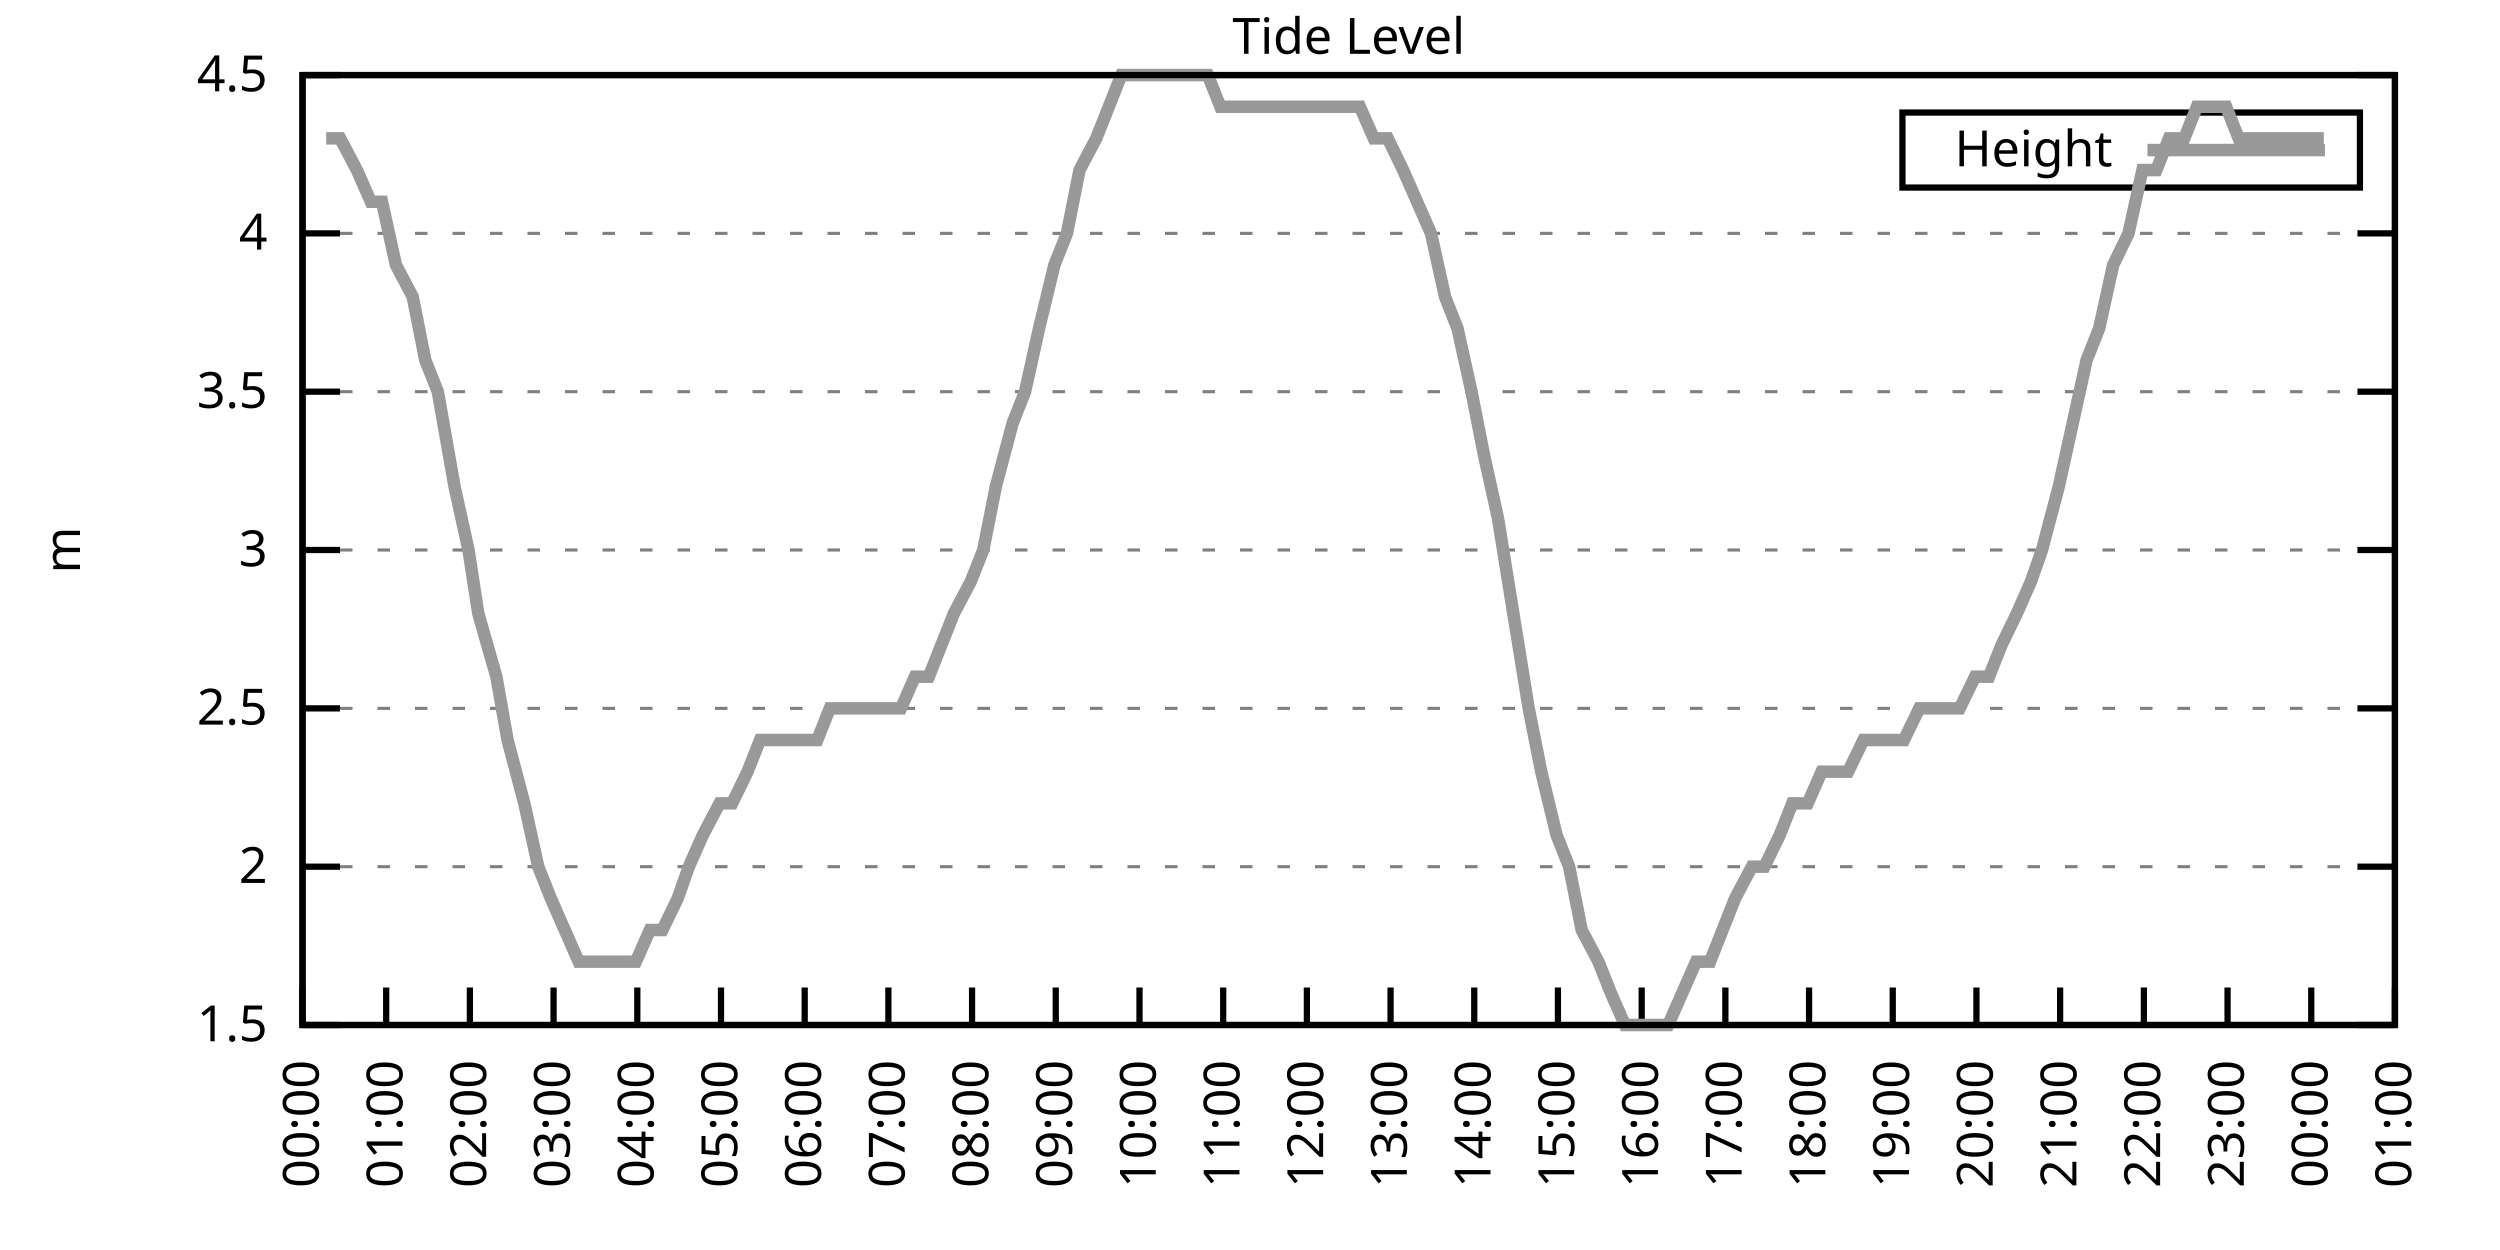
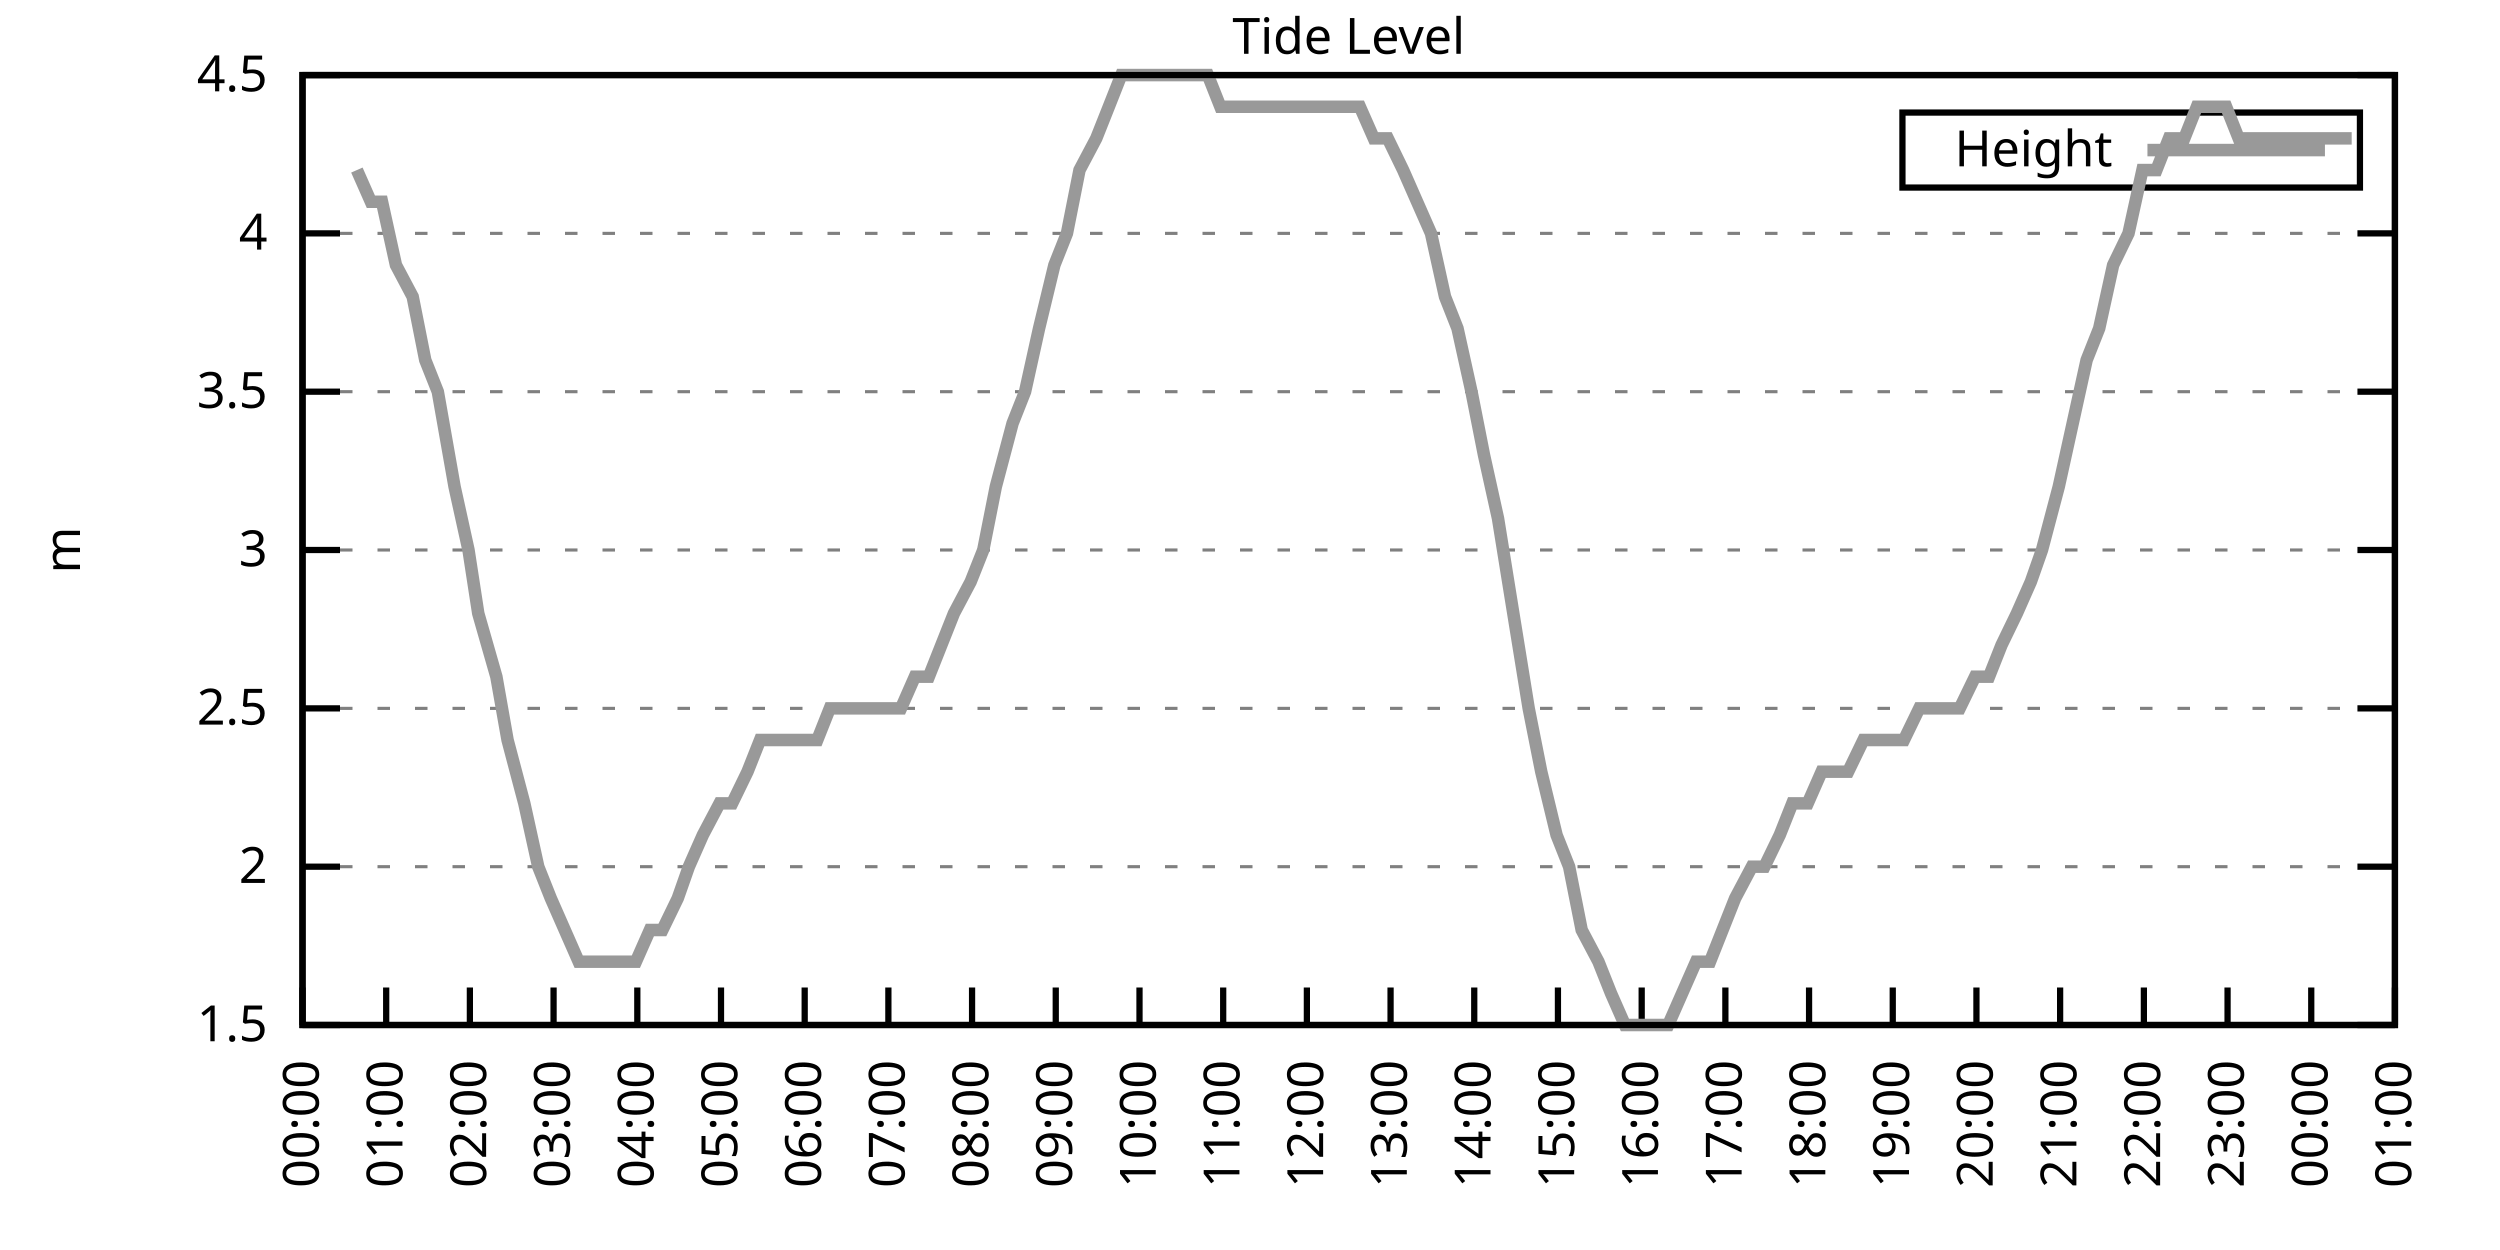
<svg xmlns="http://www.w3.org/2000/svg" xmlns:xlink="http://www.w3.org/1999/xlink" width="400" height="200" viewBox="0 0 400 200">
  <g id="gnuplot_canvas">
    <rect x="0" y="0" width="400" height="200" fill="none" />
    <defs>
      <circle id="gpDot" r="0.5" stroke-width="0.5" stroke="currentColor" />
      <path id="gpPt0" stroke-width="0.333" stroke="currentColor" d="M-1,0 h2 M0,-1 v2" />
      <path id="gpPt1" stroke-width="0.333" stroke="currentColor" d="M-1,-1 L1,1 M1,-1 L-1,1" />
      <path id="gpPt2" stroke-width="0.333" stroke="currentColor" d="M-1,0 L1,0 M0,-1 L0,1 M-1,-1 L1,1 M-1,1 L1,-1" />
      <rect id="gpPt3" stroke-width="0.333" stroke="currentColor" x="-1" y="-1" width="2" height="2" />
      <rect id="gpPt4" stroke-width="0.333" stroke="currentColor" fill="currentColor" x="-1" y="-1" width="2" height="2" />
      <circle id="gpPt5" stroke-width="0.333" stroke="currentColor" cx="0" cy="0" r="1" />
      <use xlink:href="#gpPt5" id="gpPt6" fill="currentColor" stroke="none" />
      <path id="gpPt7" stroke-width="0.333" stroke="currentColor" d="M0,-1.33 L-1.33,0.67 L1.33,0.67 z" />
      <use xlink:href="#gpPt7" id="gpPt8" fill="currentColor" stroke="none" />
      <use xlink:href="#gpPt7" id="gpPt9" stroke="currentColor" transform="rotate(180)" />
      <use xlink:href="#gpPt9" id="gpPt10" fill="currentColor" stroke="none" />
      <use xlink:href="#gpPt3" id="gpPt11" stroke="currentColor" transform="rotate(45)" />
      <use xlink:href="#gpPt11" id="gpPt12" fill="currentColor" stroke="none" />
      <path id="gpPt13" stroke-width="0.333" stroke="currentColor" d="M0,1.330 L1.265,0.411 L0.782,-1.067 L-0.782,-1.076 L-1.265,0.411 z" />
      <use xlink:href="#gpPt13" id="gpPt14" fill="currentColor" stroke="none" />
      <filter id="textbox" filterUnits="objectBoundingBox" x="0" y="0" height="1" width="1">
        <feFlood flood-color="white" flood-opacity="1" result="bgnd" />
        <feComposite in="SourceGraphic" in2="bgnd" operator="atop" />
      </filter>
      <filter id="greybox" filterUnits="objectBoundingBox" x="0" y="0" height="1" width="1">
        <feFlood flood-color="lightgrey" flood-opacity="1" result="grey" />
        <feComposite in="SourceGraphic" in2="grey" operator="atop" />
      </filter>
    </defs>
    <g fill="none" color="white" stroke="currentColor" stroke-width="1.00" stroke-linecap="butt" stroke-linejoin="miter">
</g>
    <g fill="none" color="black" stroke="currentColor" stroke-width="1.00" stroke-linecap="butt" stroke-linejoin="miter">
      <g stroke="none" shape-rendering="crispEdges">
        <polygon fill="rgb(255, 255, 255)" points="48.40,164.00 383.18,164.00 383.18,12.02 48.40,12.02 " />
      </g>
    </g>
    <g fill="none" color="black" stroke="currentColor" stroke-width="1.00" stroke-linecap="butt" stroke-linejoin="miter">
</g>
    <g fill="none" color="black" stroke="black" stroke-width="0.50" stroke-linecap="butt" stroke-linejoin="miter">
</g>
    <g fill="none" color="gray" stroke="currentColor" stroke-width="0.50" stroke-linecap="butt" stroke-linejoin="miter">
      <path stroke="gray" stroke-dasharray="2,4" class="gridline" d="M48.40,164.00 L383.19,164.00  " />
    </g>
    <g fill="none" color="gray" stroke="gray" stroke-width="1.00" stroke-linecap="butt" stroke-linejoin="miter">
</g>
    <g fill="none" color="black" stroke="currentColor" stroke-width="1.00" stroke-linecap="butt" stroke-linejoin="miter">
      <path stroke="black" d="M48.40,164.00 L54.40,164.00 M383.19,164.00 L377.19,164.00  " />
      <g transform="translate(42.80,166.60)" stroke="none" fill="black" font-family="Sans" font-size="8.00" text-anchor="end">
        <text>
          <tspan font-family="Sans"> 1.5</tspan>
        </text>
      </g>
    </g>
    <g fill="none" color="black" stroke="currentColor" stroke-width="1.00" stroke-linecap="butt" stroke-linejoin="miter">
</g>
    <g fill="none" color="black" stroke="black" stroke-width="0.50" stroke-linecap="butt" stroke-linejoin="miter">
</g>
    <g fill="none" color="gray" stroke="currentColor" stroke-width="0.50" stroke-linecap="butt" stroke-linejoin="miter">
      <path stroke="gray" stroke-dasharray="2,4" class="gridline" d="M48.40,138.67 L383.19,138.67  " />
    </g>
    <g fill="none" color="gray" stroke="gray" stroke-width="1.00" stroke-linecap="butt" stroke-linejoin="miter">
</g>
    <g fill="none" color="black" stroke="currentColor" stroke-width="1.00" stroke-linecap="butt" stroke-linejoin="miter">
      <path stroke="black" d="M48.40,138.67 L54.40,138.67 M383.19,138.67 L377.19,138.67  " />
      <g transform="translate(42.80,141.27)" stroke="none" fill="black" font-family="Sans" font-size="8.00" text-anchor="end">
        <text>
          <tspan font-family="Sans"> 2</tspan>
        </text>
      </g>
    </g>
    <g fill="none" color="black" stroke="currentColor" stroke-width="1.00" stroke-linecap="butt" stroke-linejoin="miter">
</g>
    <g fill="none" color="black" stroke="black" stroke-width="0.50" stroke-linecap="butt" stroke-linejoin="miter">
</g>
    <g fill="none" color="gray" stroke="currentColor" stroke-width="0.50" stroke-linecap="butt" stroke-linejoin="miter">
      <path stroke="gray" stroke-dasharray="2,4" class="gridline" d="M48.40,113.34 L383.19,113.34  " />
    </g>
    <g fill="none" color="gray" stroke="gray" stroke-width="1.00" stroke-linecap="butt" stroke-linejoin="miter">
</g>
    <g fill="none" color="black" stroke="currentColor" stroke-width="1.00" stroke-linecap="butt" stroke-linejoin="miter">
      <path stroke="black" d="M48.40,113.34 L54.40,113.34 M383.19,113.34 L377.19,113.34  " />
      <g transform="translate(42.80,115.94)" stroke="none" fill="black" font-family="Sans" font-size="8.00" text-anchor="end">
        <text>
          <tspan font-family="Sans"> 2.5</tspan>
        </text>
      </g>
    </g>
    <g fill="none" color="black" stroke="currentColor" stroke-width="1.00" stroke-linecap="butt" stroke-linejoin="miter">
</g>
    <g fill="none" color="black" stroke="black" stroke-width="0.50" stroke-linecap="butt" stroke-linejoin="miter">
</g>
    <g fill="none" color="gray" stroke="currentColor" stroke-width="0.50" stroke-linecap="butt" stroke-linejoin="miter">
      <path stroke="gray" stroke-dasharray="2,4" class="gridline" d="M48.40,88.00 L383.19,88.00  " />
    </g>
    <g fill="none" color="gray" stroke="gray" stroke-width="1.00" stroke-linecap="butt" stroke-linejoin="miter">
</g>
    <g fill="none" color="black" stroke="currentColor" stroke-width="1.00" stroke-linecap="butt" stroke-linejoin="miter">
      <path stroke="black" d="M48.40,88.00 L54.40,88.00 M383.19,88.00 L377.19,88.00  " />
      <g transform="translate(42.80,90.60)" stroke="none" fill="black" font-family="Sans" font-size="8.00" text-anchor="end">
        <text>
          <tspan font-family="Sans"> 3</tspan>
        </text>
      </g>
    </g>
    <g fill="none" color="black" stroke="currentColor" stroke-width="1.00" stroke-linecap="butt" stroke-linejoin="miter">
</g>
    <g fill="none" color="black" stroke="black" stroke-width="0.50" stroke-linecap="butt" stroke-linejoin="miter">
</g>
    <g fill="none" color="gray" stroke="currentColor" stroke-width="0.50" stroke-linecap="butt" stroke-linejoin="miter">
      <path stroke="gray" stroke-dasharray="2,4" class="gridline" d="M48.40,62.67 L383.19,62.67  " />
    </g>
    <g fill="none" color="gray" stroke="gray" stroke-width="1.00" stroke-linecap="butt" stroke-linejoin="miter">
</g>
    <g fill="none" color="black" stroke="currentColor" stroke-width="1.00" stroke-linecap="butt" stroke-linejoin="miter">
      <path stroke="black" d="M48.40,62.67 L54.40,62.67 M383.19,62.67 L377.19,62.67  " />
      <g transform="translate(42.80,65.27)" stroke="none" fill="black" font-family="Sans" font-size="8.00" text-anchor="end">
        <text>
          <tspan font-family="Sans"> 3.5</tspan>
        </text>
      </g>
    </g>
    <g fill="none" color="black" stroke="currentColor" stroke-width="1.00" stroke-linecap="butt" stroke-linejoin="miter">
</g>
    <g fill="none" color="black" stroke="black" stroke-width="0.50" stroke-linecap="butt" stroke-linejoin="miter">
</g>
    <g fill="none" color="gray" stroke="currentColor" stroke-width="0.50" stroke-linecap="butt" stroke-linejoin="miter">
      <path stroke="gray" stroke-dasharray="2,4" class="gridline" d="M48.40,37.34 L383.19,37.34  " />
    </g>
    <g fill="none" color="gray" stroke="gray" stroke-width="1.00" stroke-linecap="butt" stroke-linejoin="miter">
</g>
    <g fill="none" color="black" stroke="currentColor" stroke-width="1.00" stroke-linecap="butt" stroke-linejoin="miter">
      <path stroke="black" d="M48.40,37.34 L54.40,37.34 M383.19,37.34 L377.19,37.34  " />
      <g transform="translate(42.80,39.94)" stroke="none" fill="black" font-family="Sans" font-size="8.00" text-anchor="end">
        <text>
          <tspan font-family="Sans"> 4</tspan>
        </text>
      </g>
    </g>
    <g fill="none" color="black" stroke="currentColor" stroke-width="1.00" stroke-linecap="butt" stroke-linejoin="miter">
</g>
    <g fill="none" color="black" stroke="black" stroke-width="0.50" stroke-linecap="butt" stroke-linejoin="miter">
</g>
    <g fill="none" color="gray" stroke="currentColor" stroke-width="0.50" stroke-linecap="butt" stroke-linejoin="miter">
      <path stroke="gray" stroke-dasharray="2,4" class="gridline" d="M48.40,12.01 L383.19,12.01  " />
    </g>
    <g fill="none" color="gray" stroke="gray" stroke-width="1.00" stroke-linecap="butt" stroke-linejoin="miter">
</g>
    <g fill="none" color="black" stroke="currentColor" stroke-width="1.00" stroke-linecap="butt" stroke-linejoin="miter">
      <path stroke="black" d="M48.40,12.01 L54.40,12.01 M383.19,12.01 L377.19,12.01  " />
      <g transform="translate(42.80,14.61)" stroke="none" fill="black" font-family="Sans" font-size="8.00" text-anchor="end">
        <text>
          <tspan font-family="Sans"> 4.5</tspan>
        </text>
      </g>
    </g>
    <g fill="none" color="black" stroke="currentColor" stroke-width="1.00" stroke-linecap="butt" stroke-linejoin="miter">
      <path stroke="black" d="M48.40,164.00 L48.40,158.00  " />
      <g transform="translate(51.00,169.60) rotate(270.00)" stroke="none" fill="black" font-family="Sans" font-size="8.00" text-anchor="end">
        <text>
          <tspan font-family="Sans">00:00</tspan>
        </text>
      </g>
    </g>
    <g fill="none" color="black" stroke="currentColor" stroke-width="1.00" stroke-linecap="butt" stroke-linejoin="miter">
      <path stroke="black" d="M61.79,164.00 L61.79,158.00  " />
      <g transform="translate(64.39,169.60) rotate(270.00)" stroke="none" fill="black" font-family="Sans" font-size="8.00" text-anchor="end">
        <text>
          <tspan font-family="Sans">01:00</tspan>
        </text>
      </g>
    </g>
    <g fill="none" color="black" stroke="currentColor" stroke-width="1.00" stroke-linecap="butt" stroke-linejoin="miter">
      <path stroke="black" d="M75.18,164.00 L75.18,158.00  " />
      <g transform="translate(77.78,169.60) rotate(270.00)" stroke="none" fill="black" font-family="Sans" font-size="8.00" text-anchor="end">
        <text>
          <tspan font-family="Sans">02:00</tspan>
        </text>
      </g>
    </g>
    <g fill="none" color="black" stroke="currentColor" stroke-width="1.00" stroke-linecap="butt" stroke-linejoin="miter">
      <path stroke="black" d="M88.57,164.00 L88.57,158.00  " />
      <g transform="translate(91.17,169.60) rotate(270.00)" stroke="none" fill="black" font-family="Sans" font-size="8.00" text-anchor="end">
        <text>
          <tspan font-family="Sans">03:00</tspan>
        </text>
      </g>
    </g>
    <g fill="none" color="black" stroke="currentColor" stroke-width="1.00" stroke-linecap="butt" stroke-linejoin="miter">
      <path stroke="black" d="M101.97,164.00 L101.97,158.00  " />
      <g transform="translate(104.57,169.60) rotate(270.00)" stroke="none" fill="black" font-family="Sans" font-size="8.00" text-anchor="end">
        <text>
          <tspan font-family="Sans">04:00</tspan>
        </text>
      </g>
    </g>
    <g fill="none" color="black" stroke="currentColor" stroke-width="1.00" stroke-linecap="butt" stroke-linejoin="miter">
      <path stroke="black" d="M115.36,164.00 L115.36,158.00  " />
      <g transform="translate(117.96,169.60) rotate(270.00)" stroke="none" fill="black" font-family="Sans" font-size="8.00" text-anchor="end">
        <text>
          <tspan font-family="Sans">05:00</tspan>
        </text>
      </g>
    </g>
    <g fill="none" color="black" stroke="currentColor" stroke-width="1.00" stroke-linecap="butt" stroke-linejoin="miter">
      <path stroke="black" d="M128.75,164.00 L128.75,158.00  " />
      <g transform="translate(131.35,169.60) rotate(270.00)" stroke="none" fill="black" font-family="Sans" font-size="8.00" text-anchor="end">
        <text>
          <tspan font-family="Sans">06:00</tspan>
        </text>
      </g>
    </g>
    <g fill="none" color="black" stroke="currentColor" stroke-width="1.00" stroke-linecap="butt" stroke-linejoin="miter">
      <path stroke="black" d="M142.14,164.00 L142.14,158.00  " />
      <g transform="translate(144.74,169.60) rotate(270.00)" stroke="none" fill="black" font-family="Sans" font-size="8.00" text-anchor="end">
        <text>
          <tspan font-family="Sans">07:00</tspan>
        </text>
      </g>
    </g>
    <g fill="none" color="black" stroke="currentColor" stroke-width="1.00" stroke-linecap="butt" stroke-linejoin="miter">
      <path stroke="black" d="M155.53,164.00 L155.53,158.00  " />
      <g transform="translate(158.13,169.60) rotate(270.00)" stroke="none" fill="black" font-family="Sans" font-size="8.00" text-anchor="end">
        <text>
          <tspan font-family="Sans">08:00</tspan>
        </text>
      </g>
    </g>
    <g fill="none" color="black" stroke="currentColor" stroke-width="1.00" stroke-linecap="butt" stroke-linejoin="miter">
      <path stroke="black" d="M168.92,164.00 L168.92,158.00  " />
      <g transform="translate(171.52,169.60) rotate(270.00)" stroke="none" fill="black" font-family="Sans" font-size="8.00" text-anchor="end">
        <text>
          <tspan font-family="Sans">09:00</tspan>
        </text>
      </g>
    </g>
    <g fill="none" color="black" stroke="currentColor" stroke-width="1.00" stroke-linecap="butt" stroke-linejoin="miter">
      <path stroke="black" d="M182.32,164.00 L182.32,158.00  " />
      <g transform="translate(184.92,169.60) rotate(270.00)" stroke="none" fill="black" font-family="Sans" font-size="8.00" text-anchor="end">
        <text>
          <tspan font-family="Sans">10:00</tspan>
        </text>
      </g>
    </g>
    <g fill="none" color="black" stroke="currentColor" stroke-width="1.00" stroke-linecap="butt" stroke-linejoin="miter">
      <path stroke="black" d="M195.71,164.00 L195.71,158.00  " />
      <g transform="translate(198.31,169.60) rotate(270.00)" stroke="none" fill="black" font-family="Sans" font-size="8.00" text-anchor="end">
        <text>
          <tspan font-family="Sans">11:00</tspan>
        </text>
      </g>
    </g>
    <g fill="none" color="black" stroke="currentColor" stroke-width="1.00" stroke-linecap="butt" stroke-linejoin="miter">
      <path stroke="black" d="M209.10,164.00 L209.10,158.00  " />
      <g transform="translate(211.70,169.60) rotate(270.00)" stroke="none" fill="black" font-family="Sans" font-size="8.00" text-anchor="end">
        <text>
          <tspan font-family="Sans">12:00</tspan>
        </text>
      </g>
    </g>
    <g fill="none" color="black" stroke="currentColor" stroke-width="1.00" stroke-linecap="butt" stroke-linejoin="miter">
      <path stroke="black" d="M222.49,164.00 L222.49,158.00  " />
      <g transform="translate(225.09,169.60) rotate(270.00)" stroke="none" fill="black" font-family="Sans" font-size="8.00" text-anchor="end">
        <text>
          <tspan font-family="Sans">13:00</tspan>
        </text>
      </g>
    </g>
    <g fill="none" color="black" stroke="currentColor" stroke-width="1.00" stroke-linecap="butt" stroke-linejoin="miter">
      <path stroke="black" d="M235.88,164.00 L235.88,158.00  " />
      <g transform="translate(238.48,169.60) rotate(270.00)" stroke="none" fill="black" font-family="Sans" font-size="8.00" text-anchor="end">
        <text>
          <tspan font-family="Sans">14:00</tspan>
        </text>
      </g>
    </g>
    <g fill="none" color="black" stroke="currentColor" stroke-width="1.00" stroke-linecap="butt" stroke-linejoin="miter">
      <path stroke="black" d="M249.27,164.00 L249.27,158.00  " />
      <g transform="translate(251.87,169.60) rotate(270.00)" stroke="none" fill="black" font-family="Sans" font-size="8.00" text-anchor="end">
        <text>
          <tspan font-family="Sans">15:00</tspan>
        </text>
      </g>
    </g>
    <g fill="none" color="black" stroke="currentColor" stroke-width="1.00" stroke-linecap="butt" stroke-linejoin="miter">
      <path stroke="black" d="M262.67,164.00 L262.67,158.00  " />
      <g transform="translate(265.27,169.60) rotate(270.00)" stroke="none" fill="black" font-family="Sans" font-size="8.00" text-anchor="end">
        <text>
          <tspan font-family="Sans">16:00</tspan>
        </text>
      </g>
    </g>
    <g fill="none" color="black" stroke="currentColor" stroke-width="1.00" stroke-linecap="butt" stroke-linejoin="miter">
      <path stroke="black" d="M276.06,164.00 L276.06,158.00  " />
      <g transform="translate(278.66,169.60) rotate(270.00)" stroke="none" fill="black" font-family="Sans" font-size="8.00" text-anchor="end">
        <text>
          <tspan font-family="Sans">17:00</tspan>
        </text>
      </g>
    </g>
    <g fill="none" color="black" stroke="currentColor" stroke-width="1.00" stroke-linecap="butt" stroke-linejoin="miter">
      <path stroke="black" d="M289.45,164.00 L289.45,158.00  " />
      <g transform="translate(292.05,169.60) rotate(270.00)" stroke="none" fill="black" font-family="Sans" font-size="8.00" text-anchor="end">
        <text>
          <tspan font-family="Sans">18:00</tspan>
        </text>
      </g>
    </g>
    <g fill="none" color="black" stroke="currentColor" stroke-width="1.00" stroke-linecap="butt" stroke-linejoin="miter">
      <path stroke="black" d="M302.84,164.00 L302.84,158.00  " />
      <g transform="translate(305.44,169.60) rotate(270.00)" stroke="none" fill="black" font-family="Sans" font-size="8.00" text-anchor="end">
        <text>
          <tspan font-family="Sans">19:00</tspan>
        </text>
      </g>
    </g>
    <g fill="none" color="black" stroke="currentColor" stroke-width="1.00" stroke-linecap="butt" stroke-linejoin="miter">
      <path stroke="black" d="M316.23,164.00 L316.23,158.00  " />
      <g transform="translate(318.83,169.60) rotate(270.00)" stroke="none" fill="black" font-family="Sans" font-size="8.00" text-anchor="end">
        <text>
          <tspan font-family="Sans">20:00</tspan>
        </text>
      </g>
    </g>
    <g fill="none" color="black" stroke="currentColor" stroke-width="1.00" stroke-linecap="butt" stroke-linejoin="miter">
      <path stroke="black" d="M329.62,164.00 L329.62,158.00  " />
      <g transform="translate(332.22,169.60) rotate(270.00)" stroke="none" fill="black" font-family="Sans" font-size="8.00" text-anchor="end">
        <text>
          <tspan font-family="Sans">21:00</tspan>
        </text>
      </g>
    </g>
    <g fill="none" color="black" stroke="currentColor" stroke-width="1.00" stroke-linecap="butt" stroke-linejoin="miter">
      <path stroke="black" d="M343.02,164.00 L343.02,158.00  " />
      <g transform="translate(345.62,169.60) rotate(270.00)" stroke="none" fill="black" font-family="Sans" font-size="8.00" text-anchor="end">
        <text>
          <tspan font-family="Sans">22:00</tspan>
        </text>
      </g>
    </g>
    <g fill="none" color="black" stroke="currentColor" stroke-width="1.00" stroke-linecap="butt" stroke-linejoin="miter">
      <path stroke="black" d="M356.41,164.00 L356.41,158.00  " />
      <g transform="translate(359.01,169.60) rotate(270.00)" stroke="none" fill="black" font-family="Sans" font-size="8.00" text-anchor="end">
        <text>
          <tspan font-family="Sans">23:00</tspan>
        </text>
      </g>
    </g>
    <g fill="none" color="black" stroke="currentColor" stroke-width="1.00" stroke-linecap="butt" stroke-linejoin="miter">
      <path stroke="black" d="M369.80,164.00 L369.80,158.00  " />
      <g transform="translate(372.40,169.60) rotate(270.00)" stroke="none" fill="black" font-family="Sans" font-size="8.00" text-anchor="end">
        <text>
          <tspan font-family="Sans">00:00</tspan>
        </text>
      </g>
    </g>
    <g fill="none" color="black" stroke="currentColor" stroke-width="1.00" stroke-linecap="butt" stroke-linejoin="miter">
      <path stroke="black" d="M383.19,164.00 L383.19,158.00  " />
      <g transform="translate(385.79,169.60) rotate(270.00)" stroke="none" fill="black" font-family="Sans" font-size="8.00" text-anchor="end">
        <text>
          <tspan font-family="Sans">01:00</tspan>
        </text>
      </g>
    </g>
    <g fill="none" color="black" stroke="currentColor" stroke-width="1.00" stroke-linecap="butt" stroke-linejoin="miter">
</g>
    <g fill="none" color="black" stroke="currentColor" stroke-width="1.00" stroke-linecap="butt" stroke-linejoin="miter">
      <path stroke="black" d="M48.40,12.01 L48.40,164.00 L383.19,164.00 L383.19,12.01 L48.40,12.01 Z  " />
    </g>
    <g fill="none" color="black" stroke="currentColor" stroke-width="1.00" stroke-linecap="butt" stroke-linejoin="miter">
</g>
    <g fill="none" color="black" stroke="currentColor" stroke-width="1.00" stroke-linecap="butt" stroke-linejoin="miter">
      <path stroke="black" d="M304.39,30.01 L304.39,18.01 L377.59,18.01 L377.59,30.01 L304.39,30.01 Z  " />
    </g>
    <g id="Tide_level_plot_1">
      <g fill="none" color="white" stroke="black" stroke-width="2.00" stroke-linecap="butt" stroke-linejoin="miter">
</g>
      <g fill="none" color="black" stroke="currentColor" stroke-width="2.00" stroke-linecap="butt" stroke-linejoin="miter">
        <g transform="translate(337.99,26.61)" stroke="none" fill="black" font-family="Sans" font-size="8.00" text-anchor="end">
          <text>
            <tspan font-family="Sans">Height</tspan>
          </text>
        </g>
      </g>
      <g fill="none" color="black" stroke="currentColor" stroke-width="2.00" stroke-linecap="butt" stroke-linejoin="miter">
-         <path stroke="rgb(153, 153, 153)" d="M343.59,24.01 L371.99,24.01 M52.19,22.14 L54.43,22.14 L57.10,27.21 L59.34,32.28 L61.12,32.28 L63.35,42.41   L66.03,47.47 L68.04,57.61 L70.05,62.67 L72.73,77.87 L74.96,88.00 L76.52,98.14 L79.42,108.27 L81.21,118.40   L83.89,128.54 L86.12,138.67 L88.13,143.73 L90.36,148.80 L92.59,153.87 L94.82,153.87 L96.83,153.87 L99.29,153.87   L101.74,153.87 L103.98,148.80 L105.98,148.80 L108.44,143.73 L110.22,138.67 L112.46,133.60 L115.13,128.54 L117.14,128.54   L119.60,123.47 L121.61,118.40 L123.62,118.40 L125.85,118.40 L128.08,118.40 L130.76,118.40 L132.77,113.34 L134.78,113.34   L137.45,113.34 L139.69,113.34 L141.92,113.34 L144.15,113.34 L146.38,108.27 L148.61,108.27 L150.62,103.20 L152.63,98.14   L155.31,93.07 L157.32,88.00 L159.33,77.87 L162.01,67.74 L164.01,62.67 L166.25,52.54 L168.70,42.41 L170.71,37.34   L172.72,27.21 L175.40,22.14 L177.41,17.08 L179.41,12.01 L182.09,12.01 L183.88,12.01 L186.56,12.01 L188.79,12.01   L190.80,12.01 L193.25,12.01 L195.26,17.08 L197.72,17.08 L199.73,17.08 L202.18,17.08 L204.19,17.08 L206.20,17.08   L208.43,17.08 L211.11,17.08 L213.34,17.08 L215.35,17.08 L217.58,17.08 L219.81,22.14 L222.04,22.14 L224.50,27.21   L226.73,32.28 L228.96,37.34 L231.20,47.47 L233.20,52.54 L235.44,62.67 L237.44,72.81 L239.68,82.94 L242.13,98.14   L244.59,113.34 L246.60,123.47 L249.05,133.60 L251.06,138.67 L253.07,148.80 L255.75,153.87 L257.76,158.93 L259.99,164.00   L262.44,164.00 L264.67,164.00 L266.91,164.00 L269.14,158.93 L271.37,153.87 L273.60,153.87 L275.61,148.80 L277.62,143.73   L280.30,138.67 L282.31,138.67 L284.76,133.60 L286.77,128.54 L289.23,128.54 L291.46,123.47 L293.69,123.47 L295.70,123.47   L298.15,118.40 L300.16,118.40 L302.17,118.40 L304.63,118.40 L307.08,113.34 L308.87,113.34 L311.54,113.34 L313.55,113.34   L316.01,108.27 L318.24,108.27 L320.25,103.20 L322.70,98.14 L324.94,93.07 L326.72,88.00 L329.40,77.87 L331.63,67.74   L333.86,57.61 L335.87,52.54 L338.10,42.41 L340.56,37.34 L342.79,27.21 L345.02,27.21 L347.03,22.14 L349.49,22.14   L351.50,17.08 L353.73,17.08 L356.18,17.08 L358.19,22.14 L360.20,22.14 L362.66,22.14 L364.66,22.14 L367.12,22.14   L369.13,22.14 L371.81,22.14  " />
+         <path stroke="rgb(153, 153, 153)" d="M343.59,24.01 L371.99,24.01 M57.10,27.21 L59.34,32.28 L61.12,32.28 L63.35,42.41 L66.03,47.47 L68.04,57.61   L70.05,62.67 L72.73,77.87 L74.96,88.00 L76.52,98.14 L79.42,108.27 L81.21,118.40 L83.89,128.54 L86.12,138.67   L88.13,143.73 L90.36,148.80 L92.59,153.87 L94.82,153.87 L96.83,153.87 L99.29,153.87 L101.74,153.87 L103.98,148.80   L105.98,148.80 L108.44,143.73 L110.22,138.67 L112.46,133.60 L115.13,128.54 L117.14,128.54 L119.60,123.47 L121.61,118.40   L123.62,118.40 L125.85,118.40 L128.08,118.40 L130.76,118.40 L132.77,113.34 L134.78,113.34 L137.45,113.34 L139.69,113.34   L141.92,113.34 L144.15,113.34 L146.38,108.27 L148.61,108.27 L150.62,103.20 L152.63,98.14 L155.31,93.07 L157.32,88.00   L159.33,77.87 L162.01,67.74 L164.01,62.67 L166.25,52.54 L168.70,42.41 L170.71,37.34 L172.72,27.21 L175.40,22.14   L177.41,17.08 L179.41,12.01 L182.09,12.01 L183.88,12.01 L186.56,12.01 L188.79,12.01 L190.80,12.01 L193.25,12.01   L195.26,17.08 L197.72,17.08 L199.73,17.08 L202.18,17.08 L204.19,17.08 L206.20,17.08 L208.43,17.08 L211.11,17.08   L213.34,17.08 L215.35,17.08 L217.58,17.08 L219.81,22.14 L222.04,22.14 L224.50,27.21 L226.73,32.28 L228.96,37.34   L231.20,47.47 L233.20,52.54 L235.44,62.67 L237.44,72.81 L239.68,82.94 L242.13,98.14 L244.59,113.34 L246.60,123.47   L249.05,133.60 L251.06,138.67 L253.07,148.80 L255.75,153.87 L257.76,158.93 L259.99,164.00 L262.44,164.00 L264.67,164.00   L266.91,164.00 L269.14,158.93 L271.37,153.87 L273.60,153.87 L275.61,148.80 L277.62,143.73 L280.30,138.67 L282.31,138.67   L284.76,133.60 L286.77,128.54 L289.23,128.54 L291.46,123.47 L293.69,123.47 L295.70,123.47 L298.15,118.40 L300.16,118.40   L302.17,118.40 L304.63,118.40 L307.08,113.34 L308.87,113.34 L311.54,113.34 L313.55,113.34 L316.01,108.27 L318.24,108.27   L320.25,103.20 L322.70,98.14 L324.94,93.07 L326.72,88.00 L329.40,77.87 L331.63,67.74 L333.86,57.61 L335.87,52.54   L338.10,42.41 L340.56,37.34 L342.79,27.21 L345.02,27.21 L347.03,22.14 L349.49,22.14 L351.50,17.08 L353.73,17.08   L356.18,17.08 L358.19,22.14 L360.20,22.14 L362.66,22.14 L364.66,22.14 L367.12,22.14 L369.13,22.14 L371.81,22.14   L373.82,22.14 L376.27,22.14  " />
      </g>
    </g>
    <g fill="none" color="black" stroke="currentColor" stroke-width="2.00" stroke-linecap="butt" stroke-linejoin="miter">
</g>
    <g fill="none" color="black" stroke="black" stroke-width="1.00" stroke-linecap="butt" stroke-linejoin="miter">
</g>
    <g fill="none" color="black" stroke="currentColor" stroke-width="1.00" stroke-linecap="butt" stroke-linejoin="miter">
      <path stroke="black" d="M48.40,12.01 L48.40,164.00 L383.19,164.00 L383.19,12.01 L48.40,12.01 Z  " />
      <g transform="translate(12.80,88.01) rotate(270.00)" stroke="none" fill="black" font-family="Sans" font-size="8.00" text-anchor="middle">
        <text>
          <tspan font-family="Sans">m</tspan>
        </text>
      </g>
    </g>
    <g fill="none" color="black" stroke="currentColor" stroke-width="1.00" stroke-linecap="butt" stroke-linejoin="miter">
</g>
    <g fill="none" color="black" stroke="currentColor" stroke-width="1.00" stroke-linecap="butt" stroke-linejoin="miter">
      <g transform="translate(215.79,8.61)" stroke="none" fill="black" font-family="Sans" font-size="8.00" text-anchor="middle">
        <text>
          <tspan font-family="Sans">Tide Level</tspan>
        </text>
      </g>
    </g>
    <g fill="none" color="black" stroke="currentColor" stroke-width="1.00" stroke-linecap="butt" stroke-linejoin="miter">
</g>
  </g>
</svg>
